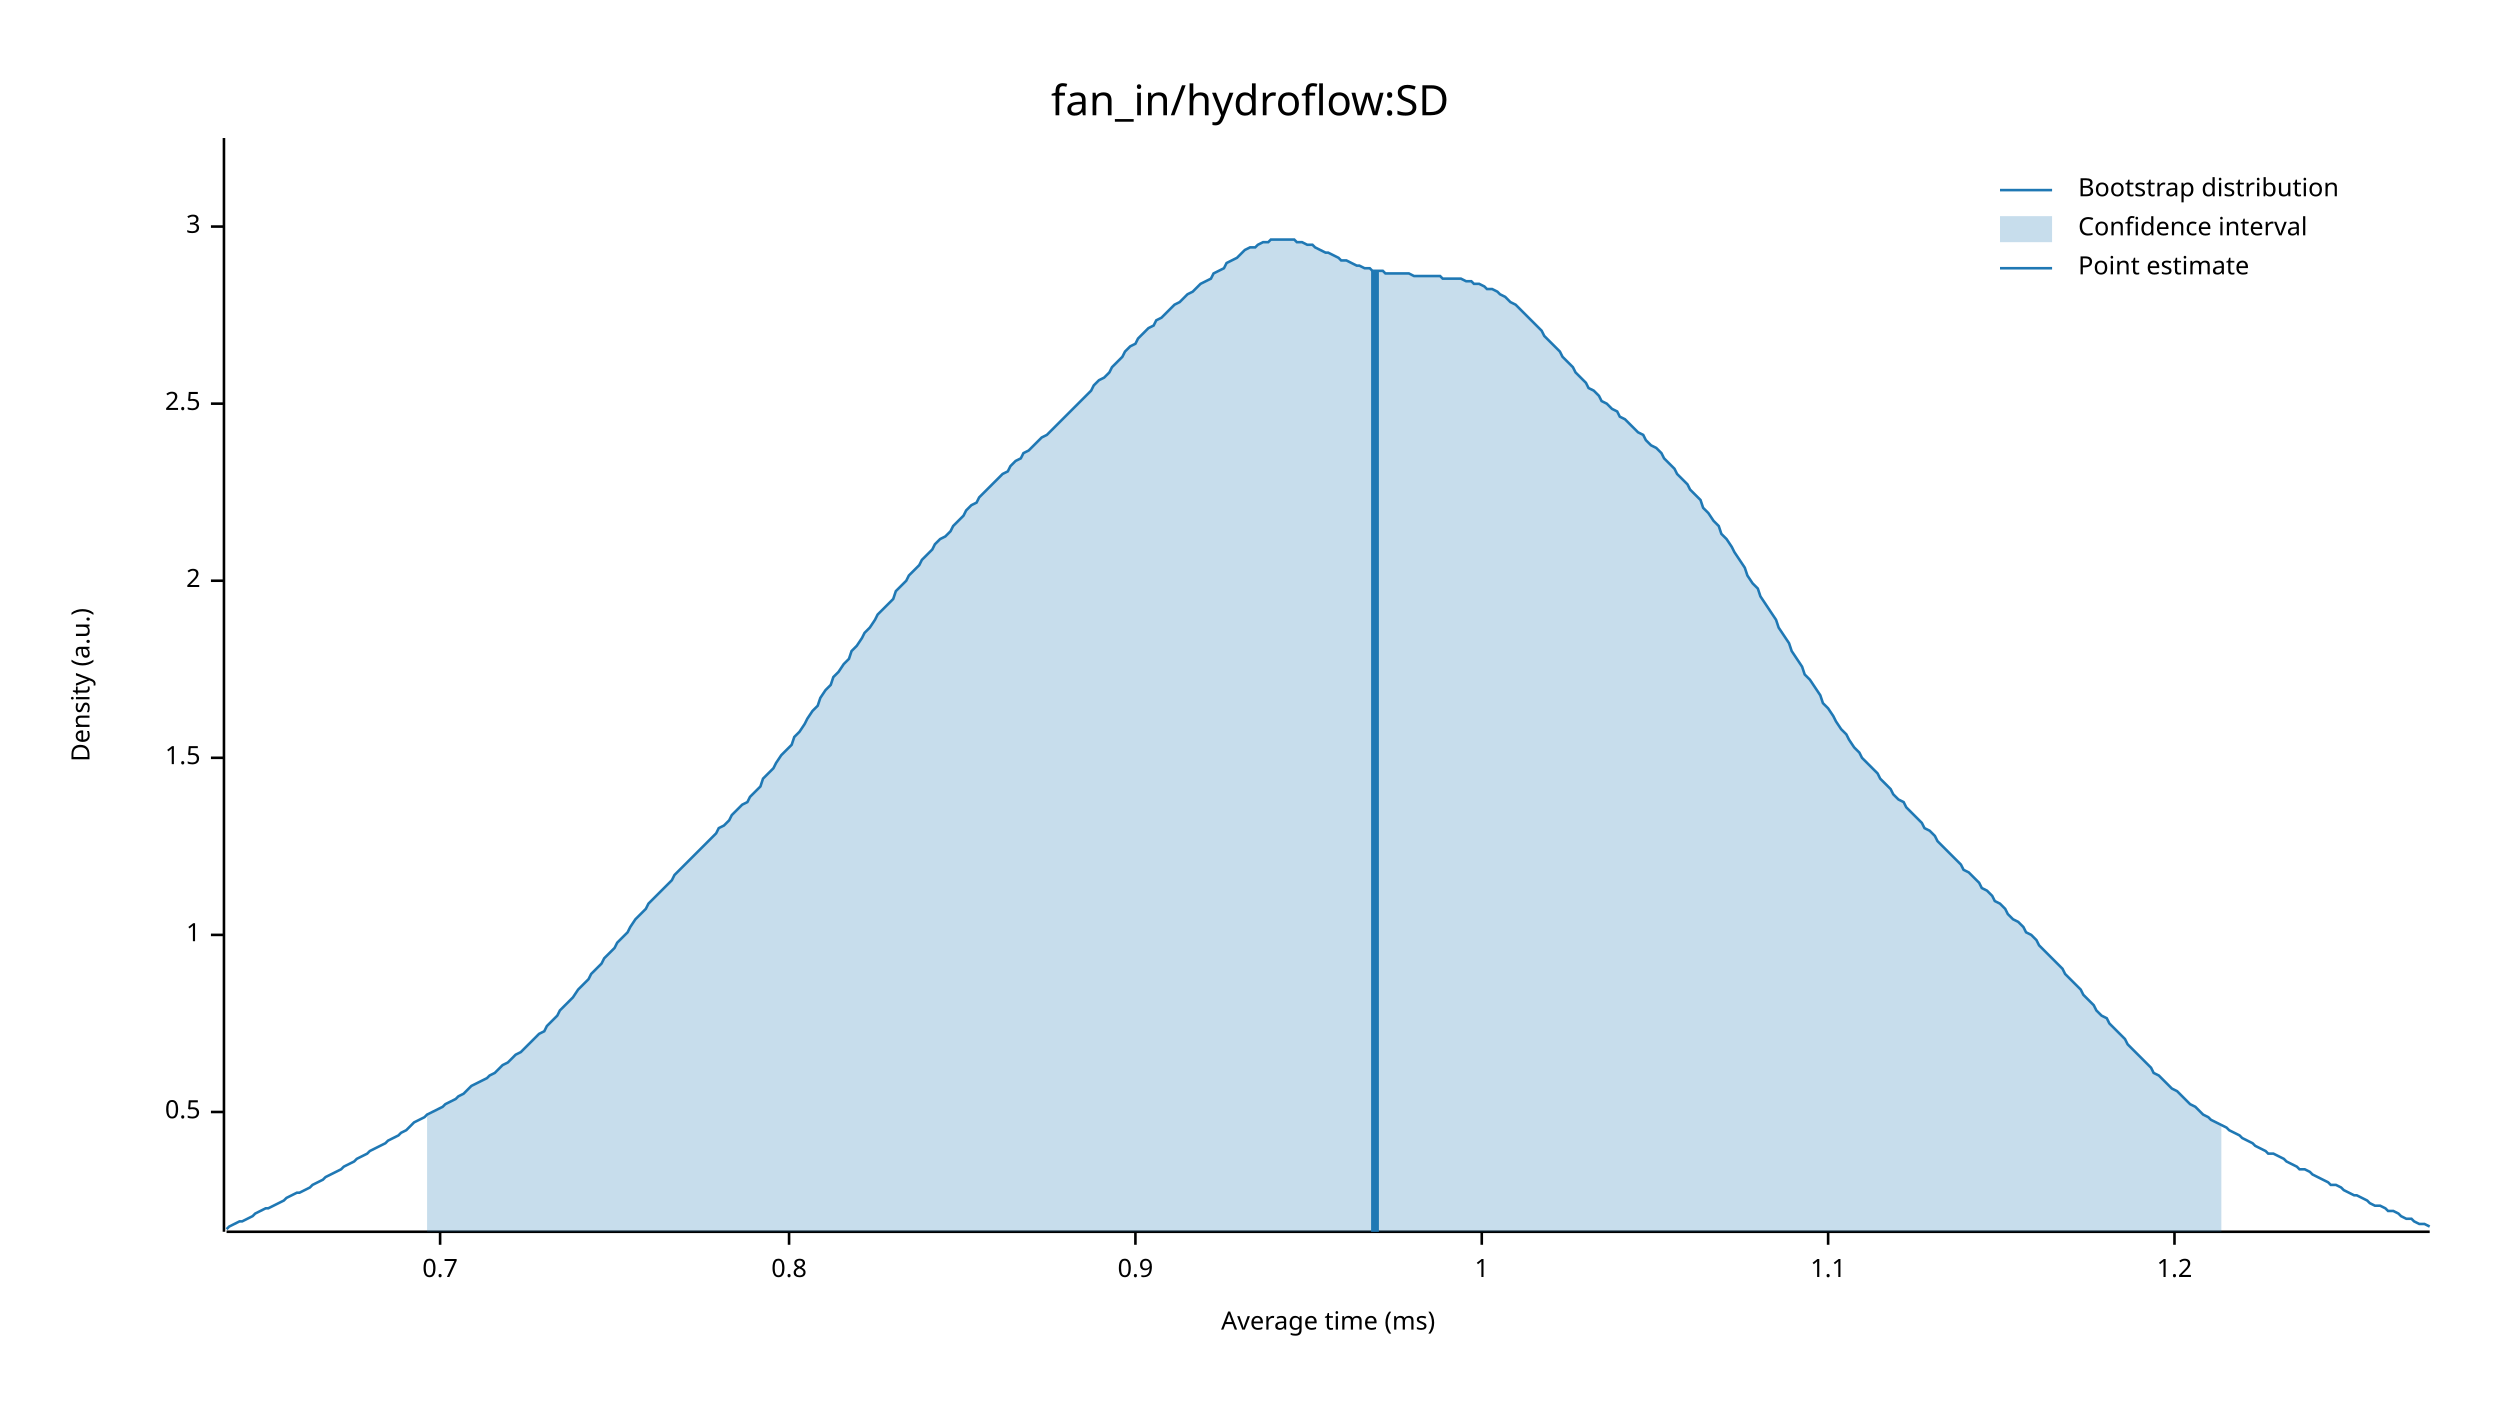
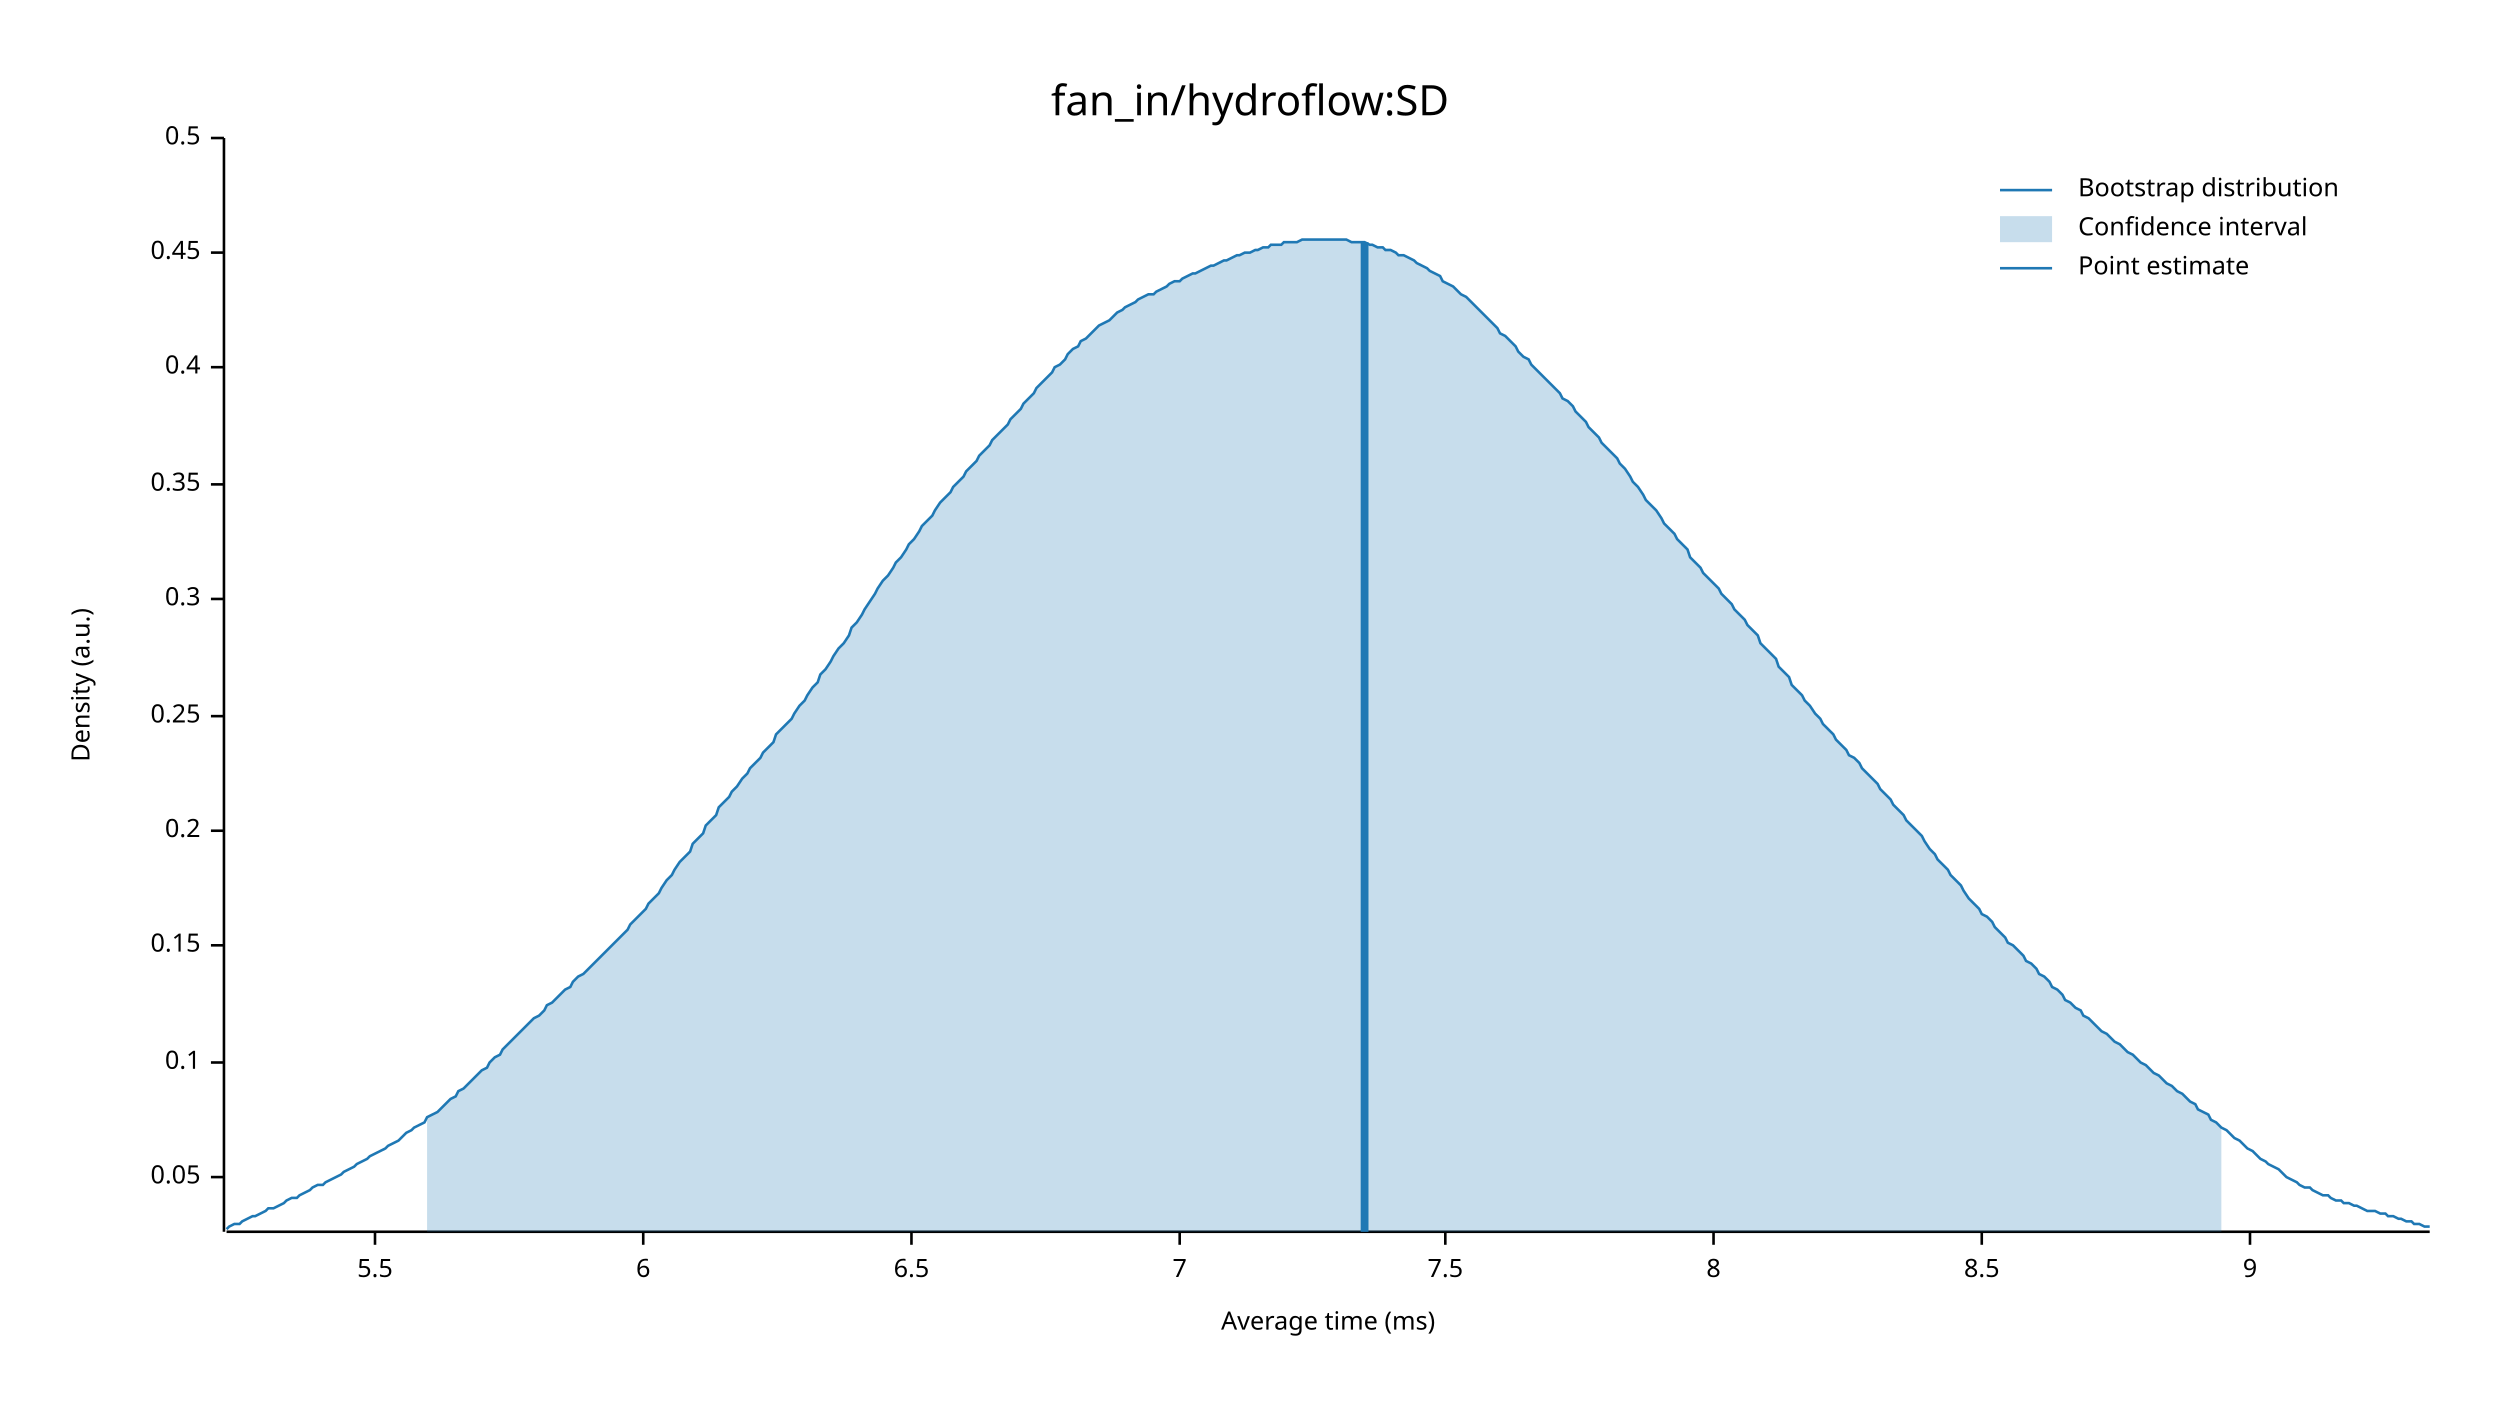
<svg xmlns="http://www.w3.org/2000/svg" width="960" height="540" viewBox="0 0 960 540">
  <text x="480" y="32" dy="0.76em" text-anchor="middle" font-family="sans-serif" font-size="16.129" opacity="1" fill="#000000">
fan_in/hydroflow:SD
</text>
  <text x="27" y="263" dy="0.76em" text-anchor="middle" font-family="sans-serif" font-size="9.677" opacity="1" fill="#000000" transform="rotate(270, 27, 263)">
Density (a.u.)
</text>
  <text x="510" y="513" dy="-0.5ex" text-anchor="middle" font-family="sans-serif" font-size="9.677" opacity="1" fill="#000000">
Average time (ms)
</text>
  <polyline fill="none" opacity="1" stroke="#000000" stroke-width="1" points="86,53 86,473 " />
-   <text x="77" y="427" dy="0.5ex" text-anchor="end" font-family="sans-serif" font-size="9.677" opacity="1" fill="#000000">
+   <text x="77" y="452" dy="0.5ex" text-anchor="end" font-family="sans-serif" font-size="9.677" opacity="1" fill="#000000">
+ 0.05
+ </text>
+   <polyline fill="none" opacity="1" stroke="#000000" stroke-width="1" points="81,452 86,452 " />
+   <text x="77" y="408" dy="0.5ex" text-anchor="end" font-family="sans-serif" font-size="9.677" opacity="1" fill="#000000">
+ 0.1
+ </text>
+   <polyline fill="none" opacity="1" stroke="#000000" stroke-width="1" points="81,408 86,408 " />
+   <text x="77" y="363" dy="0.5ex" text-anchor="end" font-family="sans-serif" font-size="9.677" opacity="1" fill="#000000">
+ 0.15
+ </text>
+   <polyline fill="none" opacity="1" stroke="#000000" stroke-width="1" points="81,363 86,363 " />
+   <text x="77" y="319" dy="0.5ex" text-anchor="end" font-family="sans-serif" font-size="9.677" opacity="1" fill="#000000">
+ 0.2
+ </text>
+   <polyline fill="none" opacity="1" stroke="#000000" stroke-width="1" points="81,319 86,319 " />
+   <text x="77" y="275" dy="0.5ex" text-anchor="end" font-family="sans-serif" font-size="9.677" opacity="1" fill="#000000">
+ 0.25
+ </text>
+   <polyline fill="none" opacity="1" stroke="#000000" stroke-width="1" points="81,275 86,275 " />
+   <text x="77" y="230" dy="0.5ex" text-anchor="end" font-family="sans-serif" font-size="9.677" opacity="1" fill="#000000">
+ 0.3
+ </text>
+   <polyline fill="none" opacity="1" stroke="#000000" stroke-width="1" points="81,230 86,230 " />
+   <text x="77" y="186" dy="0.5ex" text-anchor="end" font-family="sans-serif" font-size="9.677" opacity="1" fill="#000000">
+ 0.35
+ </text>
+   <polyline fill="none" opacity="1" stroke="#000000" stroke-width="1" points="81,186 86,186 " />
+   <text x="77" y="141" dy="0.5ex" text-anchor="end" font-family="sans-serif" font-size="9.677" opacity="1" fill="#000000">
+ 0.4
+ </text>
+   <polyline fill="none" opacity="1" stroke="#000000" stroke-width="1" points="81,141 86,141 " />
+   <text x="77" y="97" dy="0.5ex" text-anchor="end" font-family="sans-serif" font-size="9.677" opacity="1" fill="#000000">
+ 0.45
+ </text>
+   <polyline fill="none" opacity="1" stroke="#000000" stroke-width="1" points="81,97 86,97 " />
+   <text x="77" y="53" dy="0.5ex" text-anchor="end" font-family="sans-serif" font-size="9.677" opacity="1" fill="#000000">
0.5
</text>
-   <polyline fill="none" opacity="1" stroke="#000000" stroke-width="1" points="81,427 86,427 " />
-   <text x="77" y="359" dy="0.5ex" text-anchor="end" font-family="sans-serif" font-size="9.677" opacity="1" fill="#000000">
- 1
+   <polyline fill="none" opacity="1" stroke="#000000" stroke-width="1" points="81,53 86,53 " />
+   <polyline fill="none" opacity="1" stroke="#000000" stroke-width="1" points="87,473 933,473 " />
+   <text x="144" y="483" dy="0.76em" text-anchor="middle" font-family="sans-serif" font-size="9.677" opacity="1" fill="#000000">
+ 5.5
</text>
-   <polyline fill="none" opacity="1" stroke="#000000" stroke-width="1" points="81,359 86,359 " />
-   <text x="77" y="291" dy="0.5ex" text-anchor="end" font-family="sans-serif" font-size="9.677" opacity="1" fill="#000000">
- 1.5
+   <polyline fill="none" opacity="1" stroke="#000000" stroke-width="1" points="144,473 144,478 " />
+   <text x="247" y="483" dy="0.76em" text-anchor="middle" font-family="sans-serif" font-size="9.677" opacity="1" fill="#000000">
+ 6
</text>
-   <polyline fill="none" opacity="1" stroke="#000000" stroke-width="1" points="81,291 86,291 " />
-   <text x="77" y="223" dy="0.5ex" text-anchor="end" font-family="sans-serif" font-size="9.677" opacity="1" fill="#000000">
- 2
+   <polyline fill="none" opacity="1" stroke="#000000" stroke-width="1" points="247,473 247,478 " />
+   <text x="350" y="483" dy="0.76em" text-anchor="middle" font-family="sans-serif" font-size="9.677" opacity="1" fill="#000000">
+ 6.5
</text>
-   <polyline fill="none" opacity="1" stroke="#000000" stroke-width="1" points="81,223 86,223 " />
-   <text x="77" y="155" dy="0.5ex" text-anchor="end" font-family="sans-serif" font-size="9.677" opacity="1" fill="#000000">
- 2.5
+   <polyline fill="none" opacity="1" stroke="#000000" stroke-width="1" points="350,473 350,478 " />
+   <text x="453" y="483" dy="0.76em" text-anchor="middle" font-family="sans-serif" font-size="9.677" opacity="1" fill="#000000">
+ 7
</text>
-   <polyline fill="none" opacity="1" stroke="#000000" stroke-width="1" points="81,155 86,155 " />
-   <text x="77" y="87" dy="0.5ex" text-anchor="end" font-family="sans-serif" font-size="9.677" opacity="1" fill="#000000">
- 3
+   <polyline fill="none" opacity="1" stroke="#000000" stroke-width="1" points="453,473 453,478 " />
+   <text x="555" y="483" dy="0.76em" text-anchor="middle" font-family="sans-serif" font-size="9.677" opacity="1" fill="#000000">
+ 7.5
</text>
-   <polyline fill="none" opacity="1" stroke="#000000" stroke-width="1" points="81,87 86,87 " />
-   <polyline fill="none" opacity="1" stroke="#000000" stroke-width="1" points="87,473 933,473 " />
-   <text x="169" y="483" dy="0.76em" text-anchor="middle" font-family="sans-serif" font-size="9.677" opacity="1" fill="#000000">
- 0.7
+   <polyline fill="none" opacity="1" stroke="#000000" stroke-width="1" points="555,473 555,478 " />
+   <text x="658" y="483" dy="0.76em" text-anchor="middle" font-family="sans-serif" font-size="9.677" opacity="1" fill="#000000">
+ 8
</text>
-   <polyline fill="none" opacity="1" stroke="#000000" stroke-width="1" points="169,473 169,478 " />
-   <text x="303" y="483" dy="0.76em" text-anchor="middle" font-family="sans-serif" font-size="9.677" opacity="1" fill="#000000">
- 0.8
+   <polyline fill="none" opacity="1" stroke="#000000" stroke-width="1" points="658,473 658,478 " />
+   <text x="761" y="483" dy="0.76em" text-anchor="middle" font-family="sans-serif" font-size="9.677" opacity="1" fill="#000000">
+ 8.5
</text>
-   <polyline fill="none" opacity="1" stroke="#000000" stroke-width="1" points="303,473 303,478 " />
-   <text x="436" y="483" dy="0.76em" text-anchor="middle" font-family="sans-serif" font-size="9.677" opacity="1" fill="#000000">
- 0.9
+   <polyline fill="none" opacity="1" stroke="#000000" stroke-width="1" points="761,473 761,478 " />
+   <text x="864" y="483" dy="0.76em" text-anchor="middle" font-family="sans-serif" font-size="9.677" opacity="1" fill="#000000">
+ 9
</text>
-   <polyline fill="none" opacity="1" stroke="#000000" stroke-width="1" points="436,473 436,478 " />
-   <text x="569" y="483" dy="0.76em" text-anchor="middle" font-family="sans-serif" font-size="9.677" opacity="1" fill="#000000">
- 1
- </text>
-   <polyline fill="none" opacity="1" stroke="#000000" stroke-width="1" points="569,473 569,478 " />
-   <text x="702" y="483" dy="0.76em" text-anchor="middle" font-family="sans-serif" font-size="9.677" opacity="1" fill="#000000">
- 1.1
- </text>
-   <polyline fill="none" opacity="1" stroke="#000000" stroke-width="1" points="702,473 702,478 " />
-   <text x="835" y="483" dy="0.76em" text-anchor="middle" font-family="sans-serif" font-size="9.677" opacity="1" fill="#000000">
- 1.2
- </text>
-   <polyline fill="none" opacity="1" stroke="#000000" stroke-width="1" points="835,473 835,478 " />
-   <polyline fill="none" opacity="1" stroke="#1F78B4" stroke-width="1" points="87,472 88,471 90,470 92,469 93,469 95,468 97,467 98,466 100,465 102,464 103,464 105,463 107,462 109,461 110,460 112,459 114,458 115,458 117,457 119,456 120,455 122,454 124,453 125,452 127,451 129,450 131,449 132,448 134,447 136,446 137,445 139,444 141,443 142,442 144,441 146,440 148,439 149,438 151,437 153,436 154,435 156,434 158,432 159,431 161,430 163,429 164,428 166,427 168,426 170,425 171,424 173,423 175,422 176,421 178,420 180,418 181,417 183,416 185,415 187,414 188,413 190,412 192,410 193,409 195,408 197,406 198,405 200,404 202,402 203,401 205,399 207,397 209,396 210,394 212,392 214,390 215,388 217,386 219,384 220,383 222,380 224,378 226,376 227,374 229,372 231,370 232,368 234,366 236,364 237,362 239,360 241,358 242,356 244,353 246,351 248,349 249,347 251,345 253,343 254,342 256,340 258,338 259,336 261,334 263,332 265,330 266,329 268,327 270,325 271,324 273,322 275,320 276,318 278,317 280,315 281,313 283,311 285,309 287,308 288,306 290,304 292,302 293,299 295,297 297,295 298,293 300,290 302,288 304,286 305,283 307,281 309,278 310,276 312,273 314,271 315,268 317,265 319,263 320,260 322,258 324,255 326,253 327,250 329,248 331,245 332,243 334,241 336,238 337,236 339,234 341,232 343,230 344,227 346,225 348,223 349,221 351,219 353,217 354,215 356,213 358,211 359,209 361,207 363,206 365,204 366,202 368,200 370,198 371,196 373,194 375,193 376,191 378,189 380,187 381,186 383,184 385,182 387,181 388,179 390,177 392,176 393,174 395,173 397,171 398,170 400,168 402,167 404,165 405,164 407,162 409,160 410,159 412,157 414,155 415,154 417,152 419,150 420,148 422,146 424,145 426,143 427,141 429,139 431,137 432,135 434,133 436,132 437,130 439,128 441,126 443,125 444,123 446,122 448,120 449,119 451,117 453,116 454,115 456,113 458,112 459,111 461,109 463,108 465,107 466,105 468,104 470,103 471,101 473,100 475,99 476,98 478,96 480,95 482,95 483,94 485,93 487,93 488,92 490,92 492,92 493,92 495,92 497,92 498,93 500,93 502,94 504,94 505,95 507,96 509,97 510,97 512,98 514,99 515,100 517,100 519,101 521,102 522,102 524,103 526,103 527,104 529,104 531,104 532,105 534,105 536,105 537,105 539,105 541,105 543,106 544,106 546,106 548,106 549,106 551,106 553,106 554,107 556,107 558,107 560,107 561,107 563,108 565,108 566,109 568,109 570,110 571,111 573,111 575,112 576,113 578,114 580,116 582,117 583,118 585,120 587,122 588,123 590,125 592,127 593,129 595,131 597,133 599,135 600,137 602,139 604,141 605,143 607,145 609,147 610,149 612,150 614,152 615,154 617,155 619,157 621,158 622,160 624,161 626,163 627,164 629,166 631,167 632,169 634,171 636,172 638,174 639,176 641,178 643,180 644,182 646,184 648,186 649,188 651,190 653,192 654,195 656,197 658,200 660,202 661,205 663,207 665,210 666,212 668,215 670,218 671,221 673,224 675,226 676,229 678,232 680,235 682,238 683,241 685,244 687,247 688,250 690,253 692,256 693,259 695,261 697,264 699,267 700,270 702,272 704,275 705,277 707,280 709,282 710,284 712,287 714,289 715,291 717,293 719,295 721,297 722,299 724,301 726,303 727,305 729,307 731,308 732,310 734,312 736,314 738,316 739,318 741,319 743,321 744,323 746,325 748,327 749,328 751,330 753,332 754,334 756,335 758,337 760,339 761,341 763,342 765,344 766,346 768,347 770,349 771,351 773,353 775,354 777,356 778,358 780,359 782,361 783,363 785,365 787,367 788,368 790,370 792,372 793,374 795,376 797,378 799,380 800,382 802,384 804,386 805,388 807,390 809,391 810,393 812,395 814,397 816,399 817,401 819,403 821,405 822,406 824,408 826,410 827,412 829,413 831,415 832,416 834,418 836,419 838,421 839,422 841,424 843,425 844,426 846,428 848,429 849,430 851,431 853,432 855,433 856,434 858,435 860,436 861,437 863,438 865,439 866,440 868,441 870,442 871,443 873,443 875,444 877,445 878,446 880,447 882,448 883,449 885,449 887,450 888,451 890,452 892,453 894,454 895,455 897,455 899,456 900,457 902,458 904,459 905,459 907,460 909,461 910,462 912,463 914,463 916,464 917,465 919,465 921,466 922,467 924,468 926,468 927,469 929,470 931,470 933,471 " />
-   <polygon opacity="0.25" fill="#1F78B4" points="164,428 166,427 168,426 170,425 171,424 173,423 175,422 176,421 178,420 180,418 181,417 183,416 185,415 187,414 188,413 190,412 192,410 193,409 195,408 197,406 198,405 200,404 202,402 203,401 205,399 207,397 209,396 210,394 212,392 214,390 215,388 217,386 219,384 220,383 222,380 224,378 226,376 227,374 229,372 231,370 232,368 234,366 236,364 237,362 239,360 241,358 242,356 244,353 246,351 248,349 249,347 251,345 253,343 254,342 256,340 258,338 259,336 261,334 263,332 265,330 266,329 268,327 270,325 271,324 273,322 275,320 276,318 278,317 280,315 281,313 283,311 285,309 287,308 288,306 290,304 292,302 293,299 295,297 297,295 298,293 300,290 302,288 304,286 305,283 307,281 309,278 310,276 312,273 314,271 315,268 317,265 319,263 320,260 322,258 324,255 326,253 327,250 329,248 331,245 332,243 334,241 336,238 337,236 339,234 341,232 343,230 344,227 346,225 348,223 349,221 351,219 353,217 354,215 356,213 358,211 359,209 361,207 363,206 365,204 366,202 368,200 370,198 371,196 373,194 375,193 376,191 378,189 380,187 381,186 383,184 385,182 387,181 388,179 390,177 392,176 393,174 395,173 397,171 398,170 400,168 402,167 404,165 405,164 407,162 409,160 410,159 412,157 414,155 415,154 417,152 419,150 420,148 422,146 424,145 426,143 427,141 429,139 431,137 432,135 434,133 436,132 437,130 439,128 441,126 443,125 444,123 446,122 448,120 449,119 451,117 453,116 454,115 456,113 458,112 459,111 461,109 463,108 465,107 466,105 468,104 470,103 471,101 473,100 475,99 476,98 478,96 480,95 482,95 483,94 485,93 487,93 488,92 490,92 492,92 493,92 495,92 497,92 498,93 500,93 502,94 504,94 505,95 507,96 509,97 510,97 512,98 514,99 515,100 517,100 519,101 521,102 522,102 524,103 526,103 527,104 529,104 531,104 532,105 534,105 536,105 537,105 539,105 541,105 543,106 544,106 546,106 548,106 549,106 551,106 553,106 554,107 556,107 558,107 560,107 561,107 563,108 565,108 566,109 568,109 570,110 571,111 573,111 575,112 576,113 578,114 580,116 582,117 583,118 585,120 587,122 588,123 590,125 592,127 593,129 595,131 597,133 599,135 600,137 602,139 604,141 605,143 607,145 609,147 610,149 612,150 614,152 615,154 617,155 619,157 621,158 622,160 624,161 626,163 627,164 629,166 631,167 632,169 634,171 636,172 638,174 639,176 641,178 643,180 644,182 646,184 648,186 649,188 651,190 653,192 654,195 656,197 658,200 660,202 661,205 663,207 665,210 666,212 668,215 670,218 671,221 673,224 675,226 676,229 678,232 680,235 682,238 683,241 685,244 687,247 688,250 690,253 692,256 693,259 695,261 697,264 699,267 700,270 702,272 704,275 705,277 707,280 709,282 710,284 712,287 714,289 715,291 717,293 719,295 721,297 722,299 724,301 726,303 727,305 729,307 731,308 732,310 734,312 736,314 738,316 739,318 741,319 743,321 744,323 746,325 748,327 749,328 751,330 753,332 754,334 756,335 758,337 760,339 761,341 763,342 765,344 766,346 768,347 770,349 771,351 773,353 775,354 777,356 778,358 780,359 782,361 783,363 785,365 787,367 788,368 790,370 792,372 793,374 795,376 797,378 799,380 800,382 802,384 804,386 805,388 807,390 809,391 810,393 812,395 814,397 816,399 817,401 819,403 821,405 822,406 824,408 826,410 827,412 829,413 831,415 832,416 834,418 836,419 838,421 839,422 841,424 843,425 844,426 846,428 848,429 849,430 851,431 853,432 853,473 164,473 " />
-   <polyline fill="none" opacity="1" stroke="#1F78B4" stroke-width="3" points="528,473 528,104 " />
+   <polyline fill="none" opacity="1" stroke="#000000" stroke-width="1" points="864,473 864,478 " />
+   <polyline fill="none" opacity="1" stroke="#1F78B4" stroke-width="1" points="87,472 88,471 90,470 92,470 93,469 95,468 97,467 98,467 100,466 102,465 103,464 105,464 107,463 109,462 110,461 112,460 114,460 115,459 117,458 119,457 120,456 122,455 124,455 125,454 127,453 129,452 131,451 132,450 134,449 136,448 137,447 139,446 141,445 142,444 144,443 146,442 148,441 149,440 151,439 153,438 154,437 156,435 158,434 159,433 161,432 163,431 164,429 166,428 168,427 170,425 171,424 173,422 175,421 176,419 178,418 180,416 181,415 183,413 185,411 187,410 188,408 190,406 192,405 193,403 195,401 197,399 198,398 200,396 202,394 203,393 205,391 207,390 209,388 210,386 212,385 214,383 215,382 217,380 219,379 220,377 222,375 224,374 226,372 227,371 229,369 231,367 232,366 234,364 236,362 237,361 239,359 241,357 242,355 244,353 246,351 248,349 249,347 251,345 253,343 254,341 256,338 258,336 259,334 261,331 263,329 265,327 266,324 268,322 270,320 271,317 273,315 275,313 276,310 278,308 280,306 281,304 283,302 285,299 287,297 288,295 290,293 292,291 293,289 295,287 297,285 298,282 300,280 302,278 304,276 305,274 307,271 309,269 310,267 312,264 314,262 315,259 317,257 319,254 320,252 322,249 324,247 326,244 327,241 329,239 331,236 332,234 334,231 336,228 337,226 339,223 341,221 343,218 344,216 346,214 348,211 349,209 351,207 353,204 354,202 356,200 358,198 359,196 361,193 363,191 365,189 366,187 368,185 370,183 371,181 373,179 375,177 376,175 378,173 380,171 381,169 383,167 385,165 387,163 388,161 390,159 392,157 393,155 395,153 397,151 398,149 400,147 402,145 404,143 405,141 407,140 409,138 410,136 412,134 414,133 415,131 417,130 419,128 420,127 422,125 424,124 426,123 427,122 429,120 431,119 432,118 434,117 436,116 437,115 439,114 441,113 443,113 444,112 446,111 448,110 449,109 451,108 453,108 454,107 456,106 458,105 459,105 461,104 463,103 465,102 466,102 468,101 470,100 471,100 473,99 475,98 476,98 478,97 480,97 482,96 483,96 485,95 487,95 488,94 490,94 492,94 493,93 495,93 497,93 498,93 500,92 502,92 504,92 505,92 507,92 509,92 510,92 512,92 514,92 515,92 517,92 519,93 521,93 522,93 524,93 526,94 527,94 529,95 531,95 532,96 534,96 536,97 537,98 539,98 541,99 543,100 544,101 546,102 548,103 549,104 551,105 553,106 554,108 556,109 558,110 560,112 561,113 563,114 565,116 566,117 568,119 570,121 571,122 573,124 575,126 576,128 578,129 580,131 582,133 583,135 585,137 587,138 588,140 590,142 592,144 593,145 595,147 597,149 599,151 600,153 602,154 604,156 605,158 607,160 609,162 610,164 612,166 614,168 615,170 617,172 619,174 621,176 622,178 624,180 626,183 627,185 629,187 631,190 632,192 634,194 636,196 638,199 639,201 641,203 643,205 644,207 646,209 648,211 649,214 651,216 653,218 654,220 656,222 658,224 660,226 661,228 663,230 665,232 666,234 668,236 670,238 671,240 673,242 675,244 676,247 678,249 680,251 682,253 683,256 685,258 687,260 688,263 690,265 692,267 693,269 695,271 697,274 699,276 700,278 702,280 704,282 705,284 707,286 709,288 710,290 712,291 714,293 715,295 717,297 719,299 721,301 722,303 724,305 726,307 727,309 729,311 731,313 732,315 734,317 736,319 738,321 739,323 741,326 743,328 744,330 746,332 748,334 749,336 751,338 753,340 754,342 756,345 758,347 760,349 761,351 763,352 765,354 766,356 768,358 770,360 771,362 773,363 775,365 777,367 778,369 780,370 782,372 783,374 785,375 787,377 788,379 790,380 792,382 793,384 795,385 797,387 799,388 800,390 802,391 804,393 805,394 807,396 809,397 810,398 812,400 814,401 816,403 817,404 819,405 821,407 822,408 824,409 826,411 827,412 829,413 831,415 832,416 834,417 836,419 838,420 839,421 841,423 843,424 844,426 846,427 848,428 849,430 851,431 853,433 855,434 856,435 858,437 860,438 861,439 863,441 865,442 866,443 868,445 870,446 871,447 873,448 875,449 877,451 878,452 880,453 882,454 883,455 885,456 887,456 888,457 890,458 892,459 894,459 895,460 897,461 899,461 900,462 902,462 904,463 905,463 907,464 909,465 910,465 912,465 914,466 916,466 917,467 919,467 921,468 922,468 924,469 926,469 927,470 929,470 931,471 933,471 " />
+   <polygon opacity="0.25" fill="#1F78B4" points="164,429 166,428 168,427 170,425 171,424 173,422 175,421 176,419 178,418 180,416 181,415 183,413 185,411 187,410 188,408 190,406 192,405 193,403 195,401 197,399 198,398 200,396 202,394 203,393 205,391 207,390 209,388 210,386 212,385 214,383 215,382 217,380 219,379 220,377 222,375 224,374 226,372 227,371 229,369 231,367 232,366 234,364 236,362 237,361 239,359 241,357 242,355 244,353 246,351 248,349 249,347 251,345 253,343 254,341 256,338 258,336 259,334 261,331 263,329 265,327 266,324 268,322 270,320 271,317 273,315 275,313 276,310 278,308 280,306 281,304 283,302 285,299 287,297 288,295 290,293 292,291 293,289 295,287 297,285 298,282 300,280 302,278 304,276 305,274 307,271 309,269 310,267 312,264 314,262 315,259 317,257 319,254 320,252 322,249 324,247 326,244 327,241 329,239 331,236 332,234 334,231 336,228 337,226 339,223 341,221 343,218 344,216 346,214 348,211 349,209 351,207 353,204 354,202 356,200 358,198 359,196 361,193 363,191 365,189 366,187 368,185 370,183 371,181 373,179 375,177 376,175 378,173 380,171 381,169 383,167 385,165 387,163 388,161 390,159 392,157 393,155 395,153 397,151 398,149 400,147 402,145 404,143 405,141 407,140 409,138 410,136 412,134 414,133 415,131 417,130 419,128 420,127 422,125 424,124 426,123 427,122 429,120 431,119 432,118 434,117 436,116 437,115 439,114 441,113 443,113 444,112 446,111 448,110 449,109 451,108 453,108 454,107 456,106 458,105 459,105 461,104 463,103 465,102 466,102 468,101 470,100 471,100 473,99 475,98 476,98 478,97 480,97 482,96 483,96 485,95 487,95 488,94 490,94 492,94 493,93 495,93 497,93 498,93 500,92 502,92 504,92 505,92 507,92 509,92 510,92 512,92 514,92 515,92 517,92 519,93 521,93 522,93 524,93 526,94 527,94 529,95 531,95 532,96 534,96 536,97 537,98 539,98 541,99 543,100 544,101 546,102 548,103 549,104 551,105 553,106 554,108 556,109 558,110 560,112 561,113 563,114 565,116 566,117 568,119 570,121 571,122 573,124 575,126 576,128 578,129 580,131 582,133 583,135 585,137 587,138 588,140 590,142 592,144 593,145 595,147 597,149 599,151 600,153 602,154 604,156 605,158 607,160 609,162 610,164 612,166 614,168 615,170 617,172 619,174 621,176 622,178 624,180 626,183 627,185 629,187 631,190 632,192 634,194 636,196 638,199 639,201 641,203 643,205 644,207 646,209 648,211 649,214 651,216 653,218 654,220 656,222 658,224 660,226 661,228 663,230 665,232 666,234 668,236 670,238 671,240 673,242 675,244 676,247 678,249 680,251 682,253 683,256 685,258 687,260 688,263 690,265 692,267 693,269 695,271 697,274 699,276 700,278 702,280 704,282 705,284 707,286 709,288 710,290 712,291 714,293 715,295 717,297 719,299 721,301 722,303 724,305 726,307 727,309 729,311 731,313 732,315 734,317 736,319 738,321 739,323 741,326 743,328 744,330 746,332 748,334 749,336 751,338 753,340 754,342 756,345 758,347 760,349 761,351 763,352 765,354 766,356 768,358 770,360 771,362 773,363 775,365 777,367 778,369 780,370 782,372 783,374 785,375 787,377 788,379 790,380 792,382 793,384 795,385 797,387 799,388 800,390 802,391 804,393 805,394 807,396 809,397 810,398 812,400 814,401 816,403 817,404 819,405 821,407 822,408 824,409 826,411 827,412 829,413 831,415 832,416 834,417 836,419 838,420 839,421 841,423 843,424 844,426 846,427 848,428 849,430 851,431 853,433 853,473 164,473 " />
+   <polyline fill="none" opacity="1" stroke="#1F78B4" stroke-width="3" points="524,473 524,93 " />
  <text x="798" y="68" dy="0.76em" text-anchor="start" font-family="sans-serif" font-size="9.677" opacity="1" fill="#000000">
Bootstrap distribution
</text>
  <text x="798" y="83" dy="0.76em" text-anchor="start" font-family="sans-serif" font-size="9.677" opacity="1" fill="#000000">
Confidence interval
</text>
  <text x="798" y="98" dy="0.76em" text-anchor="start" font-family="sans-serif" font-size="9.677" opacity="1" fill="#000000">
Point estimate
</text>
  <polyline fill="none" opacity="1" stroke="#1F78B4" stroke-width="1" points="768,73 788,73 " />
  <rect x="768" y="83" width="20" height="10" opacity="0.25" fill="#1F78B4" stroke="none" />
  <polyline fill="none" opacity="1" stroke="#1F78B4" stroke-width="1" points="768,103 788,103 " />
</svg>
